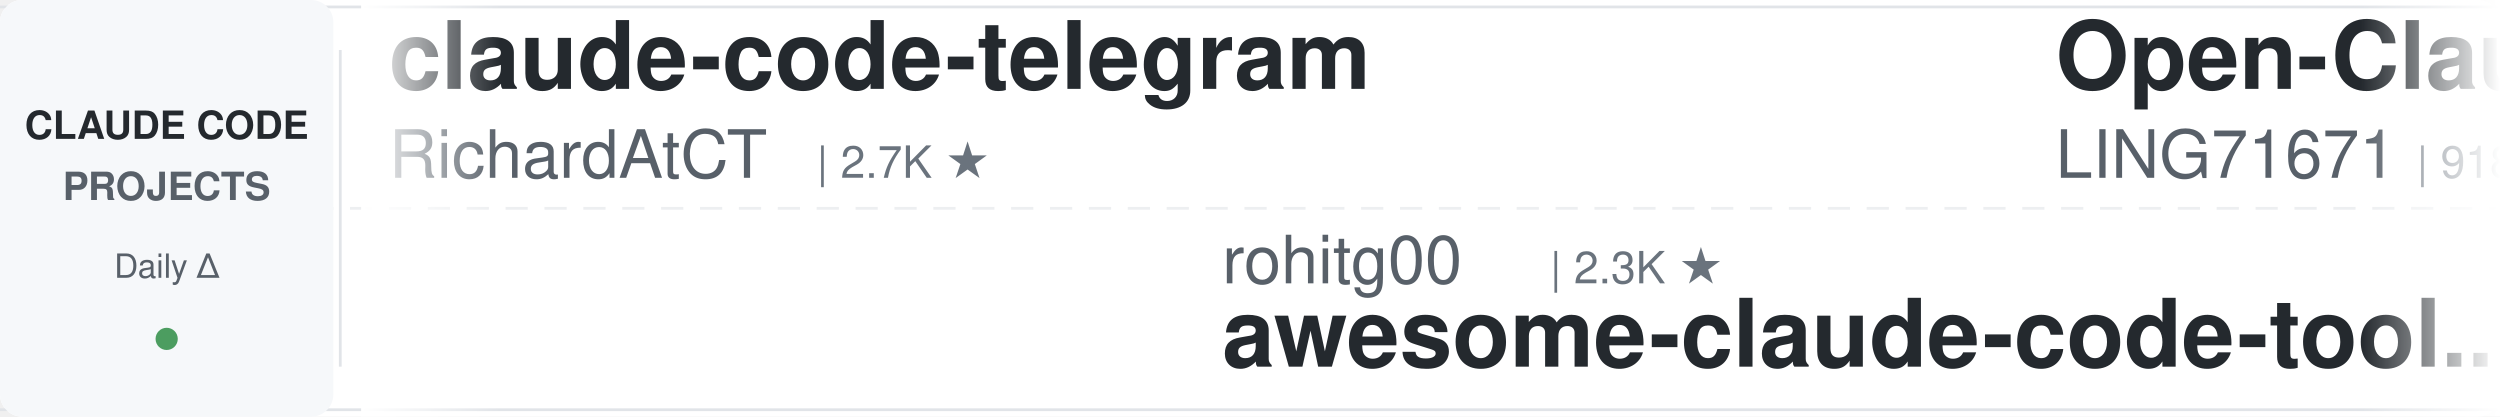
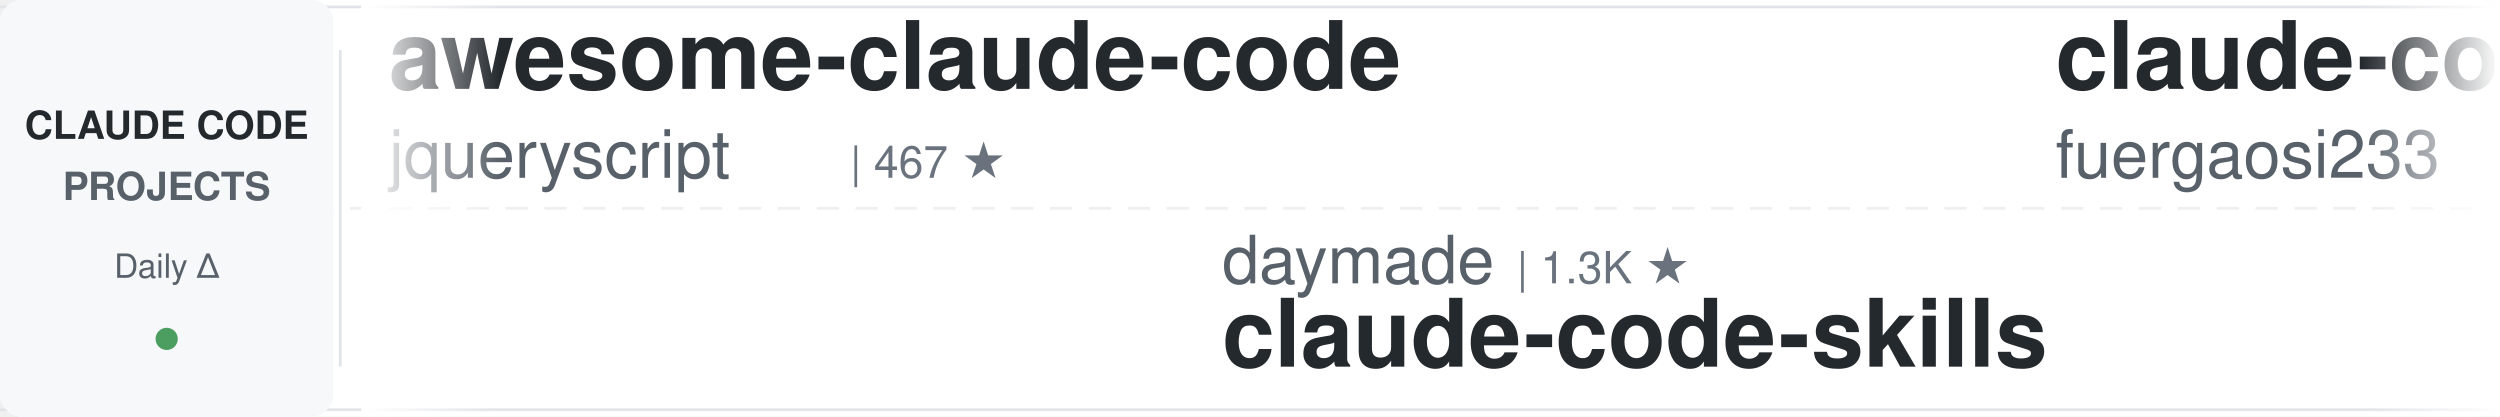
<svg xmlns="http://www.w3.org/2000/svg" width="900" height="150">
  <defs>
    <linearGradient id="leftFade" x1="0%" y1="0%" x2="100%" y2="0%">
      <stop offset="0%" style="stop-color:#ffffff;stop-opacity:1" />
      <stop offset="100%" style="stop-color:#ffffff;stop-opacity:0" />
    </linearGradient>
    <linearGradient id="rightFade" x1="0%" y1="0%" x2="100%" y2="0%">
      <stop offset="0%" style="stop-color:#ffffff;stop-opacity:0" />
      <stop offset="100%" style="stop-color:#ffffff;stop-opacity:1" />
    </linearGradient>
  </defs>
  <rect width="900" height="150" fill="#ffffff" rx="8" />
  <rect x="0" y="2" width="900" height="1" fill="#e1e4e8" />
  <rect x="0" y="147" width="900" height="1" fill="#e1e4e8" />
  <line x1="0" y1="75" x2="900" y2="75" stroke="#e1e4e8" stroke-width="1" stroke-dasharray="8 6" opacity="0.6" />
  <rect x="0" y="0" width="120" height="150" fill="#f6f8fa" rx="8" />
  <text x="60" y="50" font-family="-apple-system, BlinkMacSystemFont, 'Segoe UI', Helvetica, Arial, sans-serif" font-size="14" font-weight="600" fill="#24292e" text-anchor="middle">CLAUDE CODE</text>
  <text x="60" y="72" font-family="-apple-system, BlinkMacSystemFont, 'Segoe UI', Helvetica, Arial, sans-serif" font-size="14" font-weight="600" fill="#586069" text-anchor="middle">PROJECTS</text>
  <text x="60" y="100" font-family="-apple-system, BlinkMacSystemFont, 'Segoe UI', Helvetica, Arial, sans-serif" font-size="12" font-weight="500" fill="#586069" text-anchor="middle">Daily Δ</text>
  <circle cx="60" cy="122" r="4" fill="#22863a" opacity="0.8" />
  <rect x="122" y="18" width="1" height="114" fill="#e1e4e8" />
  <clipPath id="tickerClip">
    <rect x="130" y="0" width="770" height="150" />
  </clipPath>
  <g clip-path="url(#tickerClip)">
    <g id="tickerItems">
      <animateTransform attributeName="transform" attributeType="XML" type="translate" from="0 0" to="-3000 0" dur="54s" repeatCount="indefinite" />
      <g transform="translate(0, 0)">
-         <text x="140" y="32" font-family="-apple-system, BlinkMacSystemFont, 'Segoe UI', Helvetica, Arial, sans-serif" font-size="34" font-weight="600" fill="#24292e">claude-code-telegram</text>
-         <text x="140" y="64" font-family="-apple-system, BlinkMacSystemFont, 'Segoe UI', Helvetica, Arial, sans-serif" font-size="24" font-weight="400" fill="#586069">RichardAtCT</text>
-         <text x="294" y="64" font-family="-apple-system, BlinkMacSystemFont, 'Segoe UI', Helvetica, Arial, sans-serif" font-size="16" font-weight="500" fill="#6a737d">| 2.7K ★</text>
+         <text x="140" y="32" font-family="-apple-system, BlinkMacSystemFont, 'Segoe UI', Helvetica, Arial, sans-serif" font-size="34" font-weight="600" fill="#24292e">awesome-claude-code</text>
+         <text x="140" y="64" font-family="-apple-system, BlinkMacSystemFont, 'Segoe UI', Helvetica, Arial, sans-serif" font-size="24" font-weight="400" fill="#586069">jqueryscript</text>
+         <text x="306" y="64" font-family="-apple-system, BlinkMacSystemFont, 'Segoe UI', Helvetica, Arial, sans-serif" font-size="16" font-weight="500" fill="#6a737d">| 467 ★</text>
      </g>
      <g transform="translate(300, 0)">
-         <text x="140" y="102" font-family="-apple-system, BlinkMacSystemFont, 'Segoe UI', Helvetica, Arial, sans-serif" font-size="24" font-weight="400" fill="#586069">rohitg00</text>
-         <text x="258" y="102" font-family="-apple-system, BlinkMacSystemFont, 'Segoe UI', Helvetica, Arial, sans-serif" font-size="16" font-weight="500" fill="#6a737d">| 2.3K ★</text>
-         <text x="140" y="132" font-family="-apple-system, BlinkMacSystemFont, 'Segoe UI', Helvetica, Arial, sans-serif" font-size="34" font-weight="600" fill="#24292e">awesome-claude-code-tool...</text>
+         <text x="140" y="102" font-family="-apple-system, BlinkMacSystemFont, 'Segoe UI', Helvetica, Arial, sans-serif" font-size="24" font-weight="400" fill="#586069">daymade</text>
+         <text x="246" y="102" font-family="-apple-system, BlinkMacSystemFont, 'Segoe UI', Helvetica, Arial, sans-serif" font-size="16" font-weight="500" fill="#6a737d">| 1.3K ★</text>
+         <text x="140" y="132" font-family="-apple-system, BlinkMacSystemFont, 'Segoe UI', Helvetica, Arial, sans-serif" font-size="34" font-weight="600" fill="#24292e">claude-code-skills</text>
      </g>
      <g transform="translate(600, 0)">
-         <text x="140" y="32" font-family="-apple-system, BlinkMacSystemFont, 'Segoe UI', Helvetica, Arial, sans-serif" font-size="34" font-weight="600" fill="#24292e">Open-ClaudeCode</text>
-         <text x="140" y="64" font-family="-apple-system, BlinkMacSystemFont, 'Segoe UI', Helvetica, Arial, sans-serif" font-size="24" font-weight="400" fill="#586069">LING71671</text>
-         <text x="270" y="64" font-family="-apple-system, BlinkMacSystemFont, 'Segoe UI', Helvetica, Arial, sans-serif" font-size="16" font-weight="500" fill="#6a737d">| 918 ★</text>
+         <text x="140" y="32" font-family="-apple-system, BlinkMacSystemFont, 'Segoe UI', Helvetica, Arial, sans-serif" font-size="34" font-weight="600" fill="#24292e">claude-code-proxy</text>
+         <text x="140" y="64" font-family="-apple-system, BlinkMacSystemFont, 'Segoe UI', Helvetica, Arial, sans-serif" font-size="24" font-weight="400" fill="#586069">fuergaosi233</text>
+         <text x="306" y="64" font-family="-apple-system, BlinkMacSystemFont, 'Segoe UI', Helvetica, Arial, sans-serif" font-size="16" font-weight="500" fill="#6a737d">| 2.7K ★</text>
      </g>
      <g transform="translate(900, 0)">
-         <text x="140" y="102" font-family="-apple-system, BlinkMacSystemFont, 'Segoe UI', Helvetica, Arial, sans-serif" font-size="24" font-weight="400" fill="#586069">nicedreamzapp</text>
-         <text x="318" y="102" font-family="-apple-system, BlinkMacSystemFont, 'Segoe UI', Helvetica, Arial, sans-serif" font-size="16" font-weight="500" fill="#6a737d">| 3.0K ★</text>
-         <text x="140" y="132" font-family="-apple-system, BlinkMacSystemFont, 'Segoe UI', Helvetica, Arial, sans-serif" font-size="34" font-weight="600" fill="#24292e">claude-code-local</text>
-       </g>
-       <g transform="translate(1200, 0)">
-         <text x="140" y="32" font-family="-apple-system, BlinkMacSystemFont, 'Segoe UI', Helvetica, Arial, sans-serif" font-size="34" font-weight="600" fill="#24292e">claude-code-from-scratch</text>
-         <text x="140" y="64" font-family="-apple-system, BlinkMacSystemFont, 'Segoe UI', Helvetica, Arial, sans-serif" font-size="24" font-weight="400" fill="#586069">Windy3f3f3f3f</text>
-         <text x="318" y="64" font-family="-apple-system, BlinkMacSystemFont, 'Segoe UI', Helvetica, Arial, sans-serif" font-size="16" font-weight="500" fill="#6a737d">| 2.4K ★</text>
-       </g>
-       <g transform="translate(1500, 0)">
-         <text x="140" y="102" font-family="-apple-system, BlinkMacSystemFont, 'Segoe UI', Helvetica, Arial, sans-serif" font-size="24" font-weight="400" fill="#586069">VoltAgent</text>
-         <text x="270" y="102" font-family="-apple-system, BlinkMacSystemFont, 'Segoe UI', Helvetica, Arial, sans-serif" font-size="16" font-weight="500" fill="#6a737d">| 23.4K ★</text>
-         <text x="140" y="132" font-family="-apple-system, BlinkMacSystemFont, 'Segoe UI', Helvetica, Arial, sans-serif" font-size="34" font-weight="600" fill="#24292e">awesome-claude-code-suba...</text>
-       </g>
-       <g transform="translate(1800, 0)">
-         <text x="140" y="32" font-family="-apple-system, BlinkMacSystemFont, 'Segoe UI', Helvetica, Arial, sans-serif" font-size="34" font-weight="600" fill="#24292e">sc-claude-code-files</text>
-         <text x="140" y="64" font-family="-apple-system, BlinkMacSystemFont, 'Segoe UI', Helvetica, Arial, sans-serif" font-size="24" font-weight="400" fill="#586069">https-deeplearning-ai</text>
-         <text x="414" y="64" font-family="-apple-system, BlinkMacSystemFont, 'Segoe UI', Helvetica, Arial, sans-serif" font-size="16" font-weight="500" fill="#6a737d">| 534 ★</text>
-       </g>
-       <g transform="translate(2100, 0)">
        <text x="140" y="102" font-family="-apple-system, BlinkMacSystemFont, 'Segoe UI', Helvetica, Arial, sans-serif" font-size="24" font-weight="400" fill="#586069">disler</text>
        <text x="234" y="102" font-family="-apple-system, BlinkMacSystemFont, 'Segoe UI', Helvetica, Arial, sans-serif" font-size="16" font-weight="500" fill="#6a737d">| 1.5K ★</text>
        <text x="140" y="132" font-family="-apple-system, BlinkMacSystemFont, 'Segoe UI', Helvetica, Arial, sans-serif" font-size="34" font-weight="600" fill="#24292e">pi-vs-claude-code</text>
      </g>
+       <g transform="translate(1200, 0)">
+         <text x="140" y="32" font-family="-apple-system, BlinkMacSystemFont, 'Segoe UI', Helvetica, Arial, sans-serif" font-size="34" font-weight="600" fill="#24292e">ralph-claude-code</text>
+         <text x="140" y="64" font-family="-apple-system, BlinkMacSystemFont, 'Segoe UI', Helvetica, Arial, sans-serif" font-size="24" font-weight="400" fill="#586069">frankbria</text>
+         <text x="270" y="64" font-family="-apple-system, BlinkMacSystemFont, 'Segoe UI', Helvetica, Arial, sans-serif" font-size="16" font-weight="500" fill="#6a737d">| 9.5K ★</text>
+       </g>
+       <g transform="translate(1500, 0)">
+         <text x="140" y="102" font-family="-apple-system, BlinkMacSystemFont, 'Segoe UI', Helvetica, Arial, sans-serif" font-size="24" font-weight="400" fill="#586069">anthropics</text>
+         <text x="282" y="102" font-family="-apple-system, BlinkMacSystemFont, 'Segoe UI', Helvetica, Arial, sans-serif" font-size="16" font-weight="500" fill="#6a737d">| 912 ★</text>
+         <text x="140" y="132" font-family="-apple-system, BlinkMacSystemFont, 'Segoe UI', Helvetica, Arial, sans-serif" font-size="34" font-weight="600" fill="#24292e">claude-code-base-action</text>
+       </g>
+       <g transform="translate(1800, 0)">
+         <text x="140" y="32" font-family="-apple-system, BlinkMacSystemFont, 'Segoe UI', Helvetica, Arial, sans-serif" font-size="34" font-weight="600" fill="#24292e">how-claude-code-works</text>
+         <text x="140" y="64" font-family="-apple-system, BlinkMacSystemFont, 'Segoe UI', Helvetica, Arial, sans-serif" font-size="24" font-weight="400" fill="#586069">Windy3f3f3f3f</text>
+         <text x="318" y="64" font-family="-apple-system, BlinkMacSystemFont, 'Segoe UI', Helvetica, Arial, sans-serif" font-size="16" font-weight="500" fill="#6a737d">| 3.2K ★</text>
+       </g>
+       <g transform="translate(2100, 0)">
+         <text x="140" y="102" font-family="-apple-system, BlinkMacSystemFont, 'Segoe UI', Helvetica, Arial, sans-serif" font-size="24" font-weight="400" fill="#586069">huangjia2019</text>
+         <text x="306" y="102" font-family="-apple-system, BlinkMacSystemFont, 'Segoe UI', Helvetica, Arial, sans-serif" font-size="16" font-weight="500" fill="#6a737d">| 990 ★</text>
+         <text x="140" y="132" font-family="-apple-system, BlinkMacSystemFont, 'Segoe UI', Helvetica, Arial, sans-serif" font-size="34" font-weight="600" fill="#24292e">claude-code-engineering</text>
+       </g>
      <g transform="translate(2400, 0)">
-         <text x="140" y="32" font-family="-apple-system, BlinkMacSystemFont, 'Segoe UI', Helvetica, Arial, sans-serif" font-size="34" font-weight="600" fill="#24292e">Claude-Code-Game-Studios</text>
-         <text x="140" y="64" font-family="-apple-system, BlinkMacSystemFont, 'Segoe UI', Helvetica, Arial, sans-serif" font-size="24" font-weight="400" fill="#586069">Donchitos</text>
-         <text x="270" y="64" font-family="-apple-system, BlinkMacSystemFont, 'Segoe UI', Helvetica, Arial, sans-serif" font-size="16" font-weight="500" fill="#6a737d">| 23.1K ★</text>
+         <text x="140" y="32" font-family="-apple-system, BlinkMacSystemFont, 'Segoe UI', Helvetica, Arial, sans-serif" font-size="34" font-weight="600" fill="#24292e">claude-code-best-practic...</text>
+         <text x="140" y="64" font-family="-apple-system, BlinkMacSystemFont, 'Segoe UI', Helvetica, Arial, sans-serif" font-size="24" font-weight="400" fill="#586069">shanraisshan</text>
+         <text x="306" y="64" font-family="-apple-system, BlinkMacSystemFont, 'Segoe UI', Helvetica, Arial, sans-serif" font-size="16" font-weight="500" fill="#6a737d">| 63.0K ★</text>
      </g>
      <g transform="translate(2700, 0)">
-         <text x="140" y="102" font-family="-apple-system, BlinkMacSystemFont, 'Segoe UI', Helvetica, Arial, sans-serif" font-size="24" font-weight="400" fill="#586069">AICoderTudou</text>
-         <text x="306" y="102" font-family="-apple-system, BlinkMacSystemFont, 'Segoe UI', Helvetica, Arial, sans-serif" font-size="16" font-weight="500" fill="#6a737d">| 498 ★</text>
-         <text x="140" y="132" font-family="-apple-system, BlinkMacSystemFont, 'Segoe UI', Helvetica, Arial, sans-serif" font-size="34" font-weight="600" fill="#24292e">claude-code-tudou</text>
+         <text x="140" y="102" font-family="-apple-system, BlinkMacSystemFont, 'Segoe UI', Helvetica, Arial, sans-serif" font-size="24" font-weight="400" fill="#586069">pedrohcgs</text>
+         <text x="270" y="102" font-family="-apple-system, BlinkMacSystemFont, 'Segoe UI', Helvetica, Arial, sans-serif" font-size="16" font-weight="500" fill="#6a737d">| 1.4K ★</text>
+         <text x="140" y="132" font-family="-apple-system, BlinkMacSystemFont, 'Segoe UI', Helvetica, Arial, sans-serif" font-size="34" font-weight="600" fill="#24292e">claude-code-my-workflow</text>
      </g>
      <g transform="translate(3000, 0)">
-         <text x="140" y="32" font-family="-apple-system, BlinkMacSystemFont, 'Segoe UI', Helvetica, Arial, sans-serif" font-size="34" font-weight="600" fill="#24292e">claude-code-telegram</text>
-         <text x="140" y="64" font-family="-apple-system, BlinkMacSystemFont, 'Segoe UI', Helvetica, Arial, sans-serif" font-size="24" font-weight="400" fill="#586069">RichardAtCT</text>
-         <text x="294" y="64" font-family="-apple-system, BlinkMacSystemFont, 'Segoe UI', Helvetica, Arial, sans-serif" font-size="16" font-weight="500" fill="#6a737d">| 2.7K ★</text>
+         <text x="140" y="32" font-family="-apple-system, BlinkMacSystemFont, 'Segoe UI', Helvetica, Arial, sans-serif" font-size="34" font-weight="600" fill="#24292e">awesome-claude-code</text>
+         <text x="140" y="64" font-family="-apple-system, BlinkMacSystemFont, 'Segoe UI', Helvetica, Arial, sans-serif" font-size="24" font-weight="400" fill="#586069">jqueryscript</text>
+         <text x="306" y="64" font-family="-apple-system, BlinkMacSystemFont, 'Segoe UI', Helvetica, Arial, sans-serif" font-size="16" font-weight="500" fill="#6a737d">| 467 ★</text>
      </g>
      <g transform="translate(3300, 0)">
-         <text x="140" y="102" font-family="-apple-system, BlinkMacSystemFont, 'Segoe UI', Helvetica, Arial, sans-serif" font-size="24" font-weight="400" fill="#586069">rohitg00</text>
-         <text x="258" y="102" font-family="-apple-system, BlinkMacSystemFont, 'Segoe UI', Helvetica, Arial, sans-serif" font-size="16" font-weight="500" fill="#6a737d">| 2.3K ★</text>
-         <text x="140" y="132" font-family="-apple-system, BlinkMacSystemFont, 'Segoe UI', Helvetica, Arial, sans-serif" font-size="34" font-weight="600" fill="#24292e">awesome-claude-code-tool...</text>
+         <text x="140" y="102" font-family="-apple-system, BlinkMacSystemFont, 'Segoe UI', Helvetica, Arial, sans-serif" font-size="24" font-weight="400" fill="#586069">daymade</text>
+         <text x="246" y="102" font-family="-apple-system, BlinkMacSystemFont, 'Segoe UI', Helvetica, Arial, sans-serif" font-size="16" font-weight="500" fill="#6a737d">| 1.3K ★</text>
+         <text x="140" y="132" font-family="-apple-system, BlinkMacSystemFont, 'Segoe UI', Helvetica, Arial, sans-serif" font-size="34" font-weight="600" fill="#24292e">claude-code-skills</text>
      </g>
      <g transform="translate(3600, 0)">
-         <text x="140" y="32" font-family="-apple-system, BlinkMacSystemFont, 'Segoe UI', Helvetica, Arial, sans-serif" font-size="34" font-weight="600" fill="#24292e">Open-ClaudeCode</text>
-         <text x="140" y="64" font-family="-apple-system, BlinkMacSystemFont, 'Segoe UI', Helvetica, Arial, sans-serif" font-size="24" font-weight="400" fill="#586069">LING71671</text>
-         <text x="270" y="64" font-family="-apple-system, BlinkMacSystemFont, 'Segoe UI', Helvetica, Arial, sans-serif" font-size="16" font-weight="500" fill="#6a737d">| 918 ★</text>
+         <text x="140" y="32" font-family="-apple-system, BlinkMacSystemFont, 'Segoe UI', Helvetica, Arial, sans-serif" font-size="34" font-weight="600" fill="#24292e">claude-code-proxy</text>
+         <text x="140" y="64" font-family="-apple-system, BlinkMacSystemFont, 'Segoe UI', Helvetica, Arial, sans-serif" font-size="24" font-weight="400" fill="#586069">fuergaosi233</text>
+         <text x="306" y="64" font-family="-apple-system, BlinkMacSystemFont, 'Segoe UI', Helvetica, Arial, sans-serif" font-size="16" font-weight="500" fill="#6a737d">| 2.7K ★</text>
      </g>
      <g transform="translate(3900, 0)">
-         <text x="140" y="102" font-family="-apple-system, BlinkMacSystemFont, 'Segoe UI', Helvetica, Arial, sans-serif" font-size="24" font-weight="400" fill="#586069">nicedreamzapp</text>
-         <text x="318" y="102" font-family="-apple-system, BlinkMacSystemFont, 'Segoe UI', Helvetica, Arial, sans-serif" font-size="16" font-weight="500" fill="#6a737d">| 3.0K ★</text>
-         <text x="140" y="132" font-family="-apple-system, BlinkMacSystemFont, 'Segoe UI', Helvetica, Arial, sans-serif" font-size="34" font-weight="600" fill="#24292e">claude-code-local</text>
+         <text x="140" y="102" font-family="-apple-system, BlinkMacSystemFont, 'Segoe UI', Helvetica, Arial, sans-serif" font-size="24" font-weight="400" fill="#586069">disler</text>
+         <text x="234" y="102" font-family="-apple-system, BlinkMacSystemFont, 'Segoe UI', Helvetica, Arial, sans-serif" font-size="16" font-weight="500" fill="#6a737d">| 1.5K ★</text>
+         <text x="140" y="132" font-family="-apple-system, BlinkMacSystemFont, 'Segoe UI', Helvetica, Arial, sans-serif" font-size="34" font-weight="600" fill="#24292e">pi-vs-claude-code</text>
      </g>
    </g>
  </g>
  <rect x="130" y="0" width="50" height="150" fill="url(#leftFade)" />
  <rect x="850" y="0" width="50" height="150" fill="url(#rightFade)" />
</svg>
